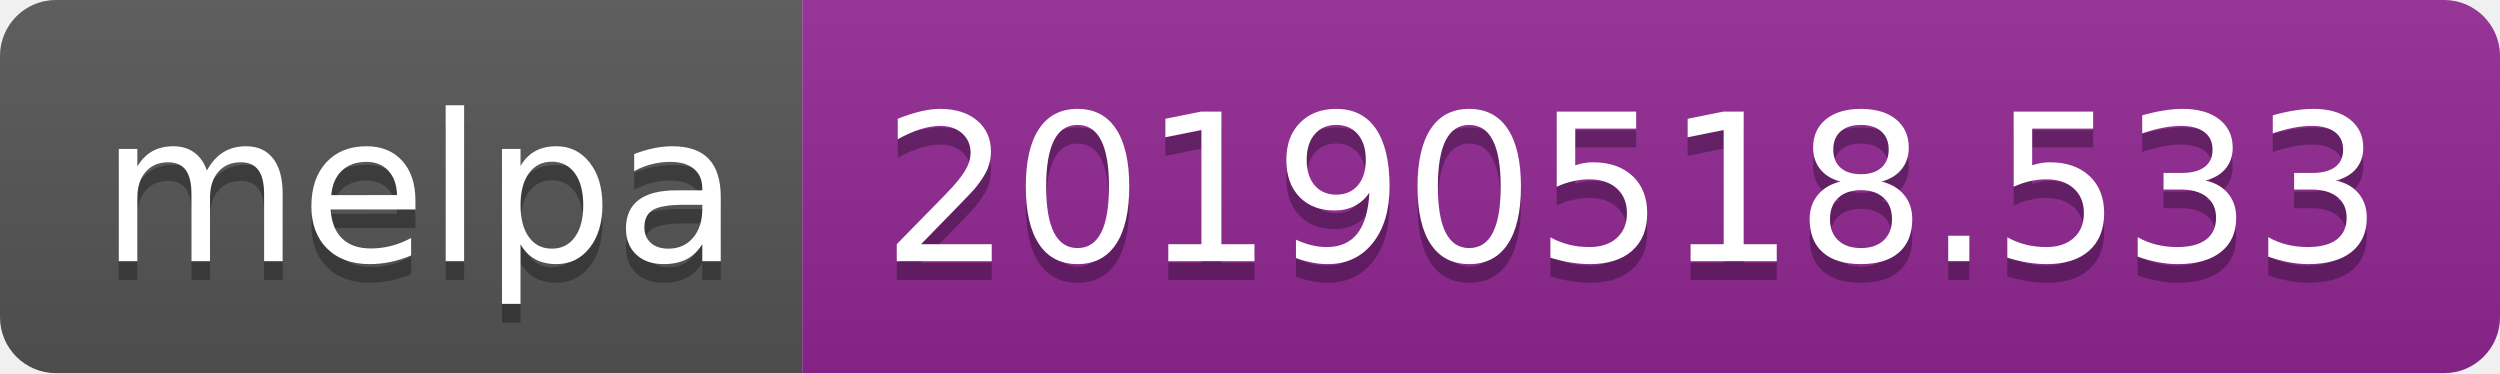
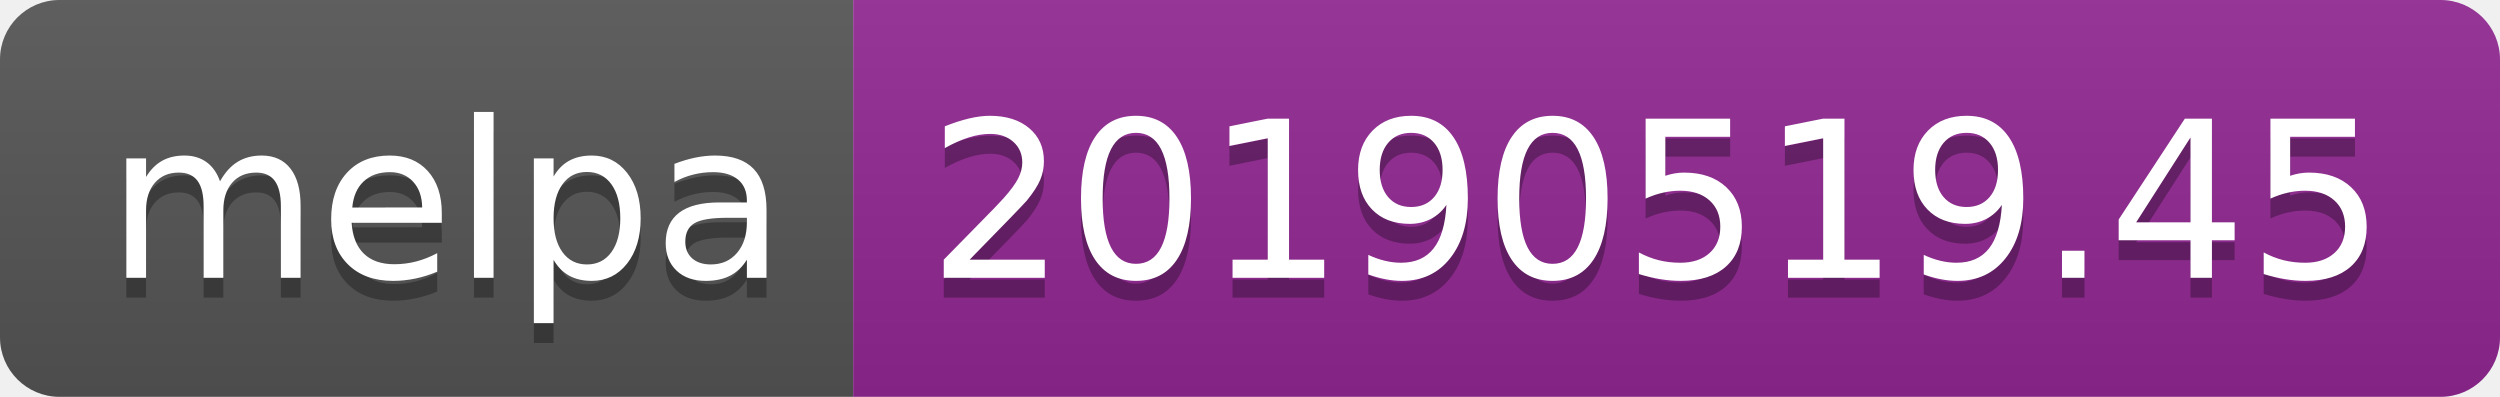
- <svg xmlns="http://www.w3.org/2000/svg" width="134" height="20">
+ <svg xmlns="http://www.w3.org/2000/svg" width="126" height="20">
  <linearGradient id="b" x2="0" y2="100%">
    <stop offset="0" stop-color="#bbb" stop-opacity=".1" />
    <stop offset="1" stop-opacity=".1" />
  </linearGradient>
  <clipPath id="a">
-     <rect width="134" height="20" rx="3" fill="#fff" />
+     <rect width="126" height="20" rx="3" fill="#fff" />
  </clipPath>
  <g clip-path="url(#a)">
    <path fill="#555" d="M0 0h43v20H0z" />
-     <path fill="#922793" d="M43 0h91v20H43z" />
-     <path fill="url(#b)" d="M0 0h134v20H0z" />
+     <path fill="#922793" d="M43 0h83v20H43z" />
+     <path fill="url(#b)" d="M0 0h126v20H0z" />
  </g>
  <g fill="#fff" text-anchor="middle" font-family="DejaVu Sans,Verdana,Geneva,sans-serif" font-size="110">
    <text x="225" y="150" fill="#010101" fill-opacity=".3" transform="scale(.1)" textLength="330">melpa</text>
    <text x="225" y="140" transform="scale(.1)" textLength="330">melpa</text>
-     <text x="875" y="150" fill="#010101" fill-opacity=".3" transform="scale(.1)" textLength="810">20190518.533</text>
-     <text x="875" y="140" transform="scale(.1)" textLength="810">20190518.533</text>
+     <text x="835" y="150" fill="#010101" fill-opacity=".3" transform="scale(.1)" textLength="730">20190519.45</text>
+     <text x="835" y="140" transform="scale(.1)" textLength="730">20190519.45</text>
  </g>
</svg>
